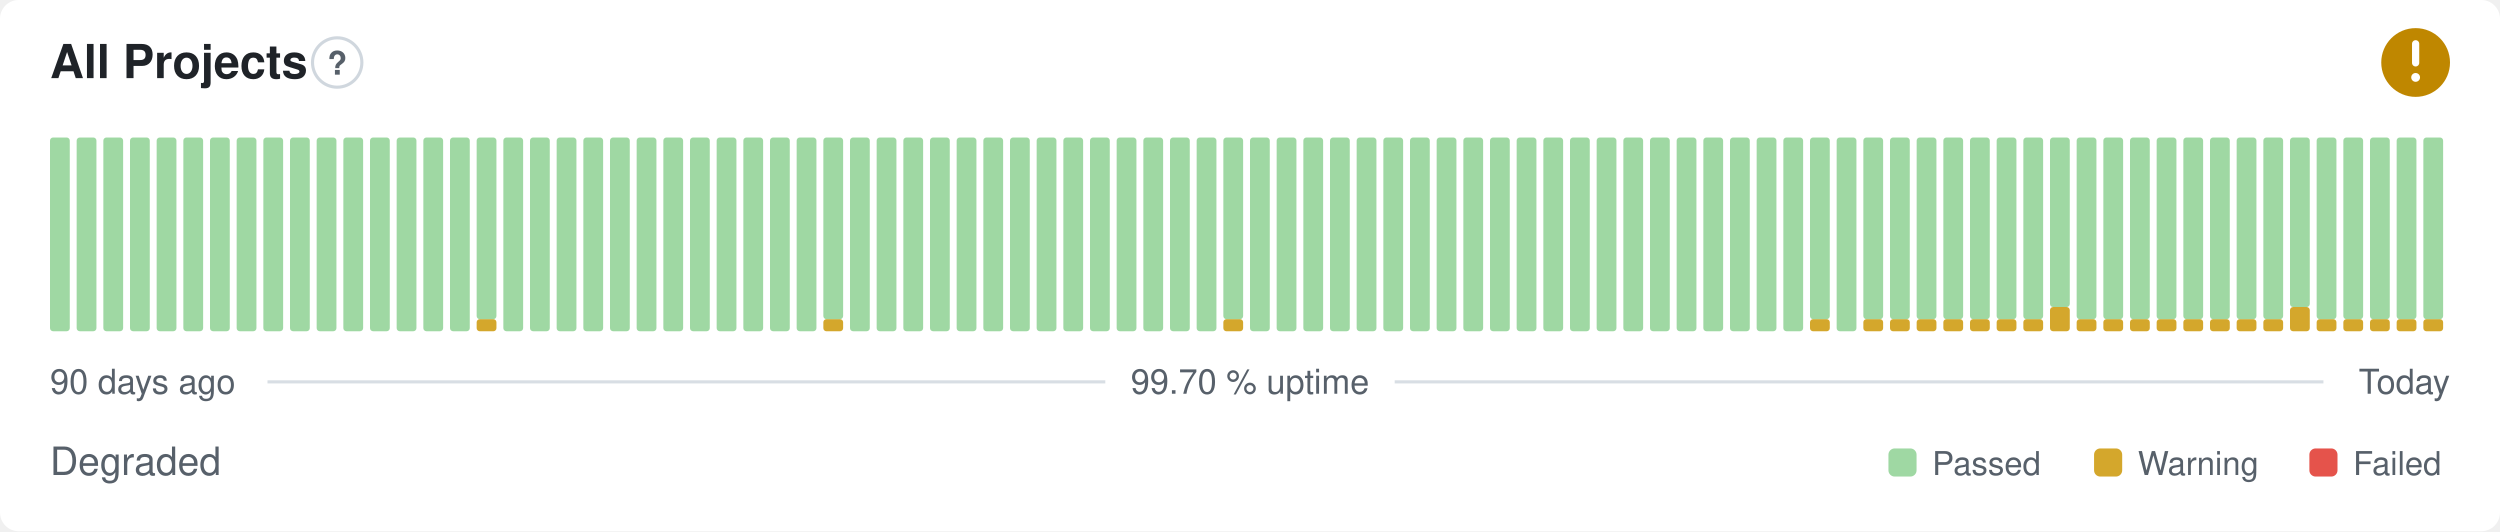
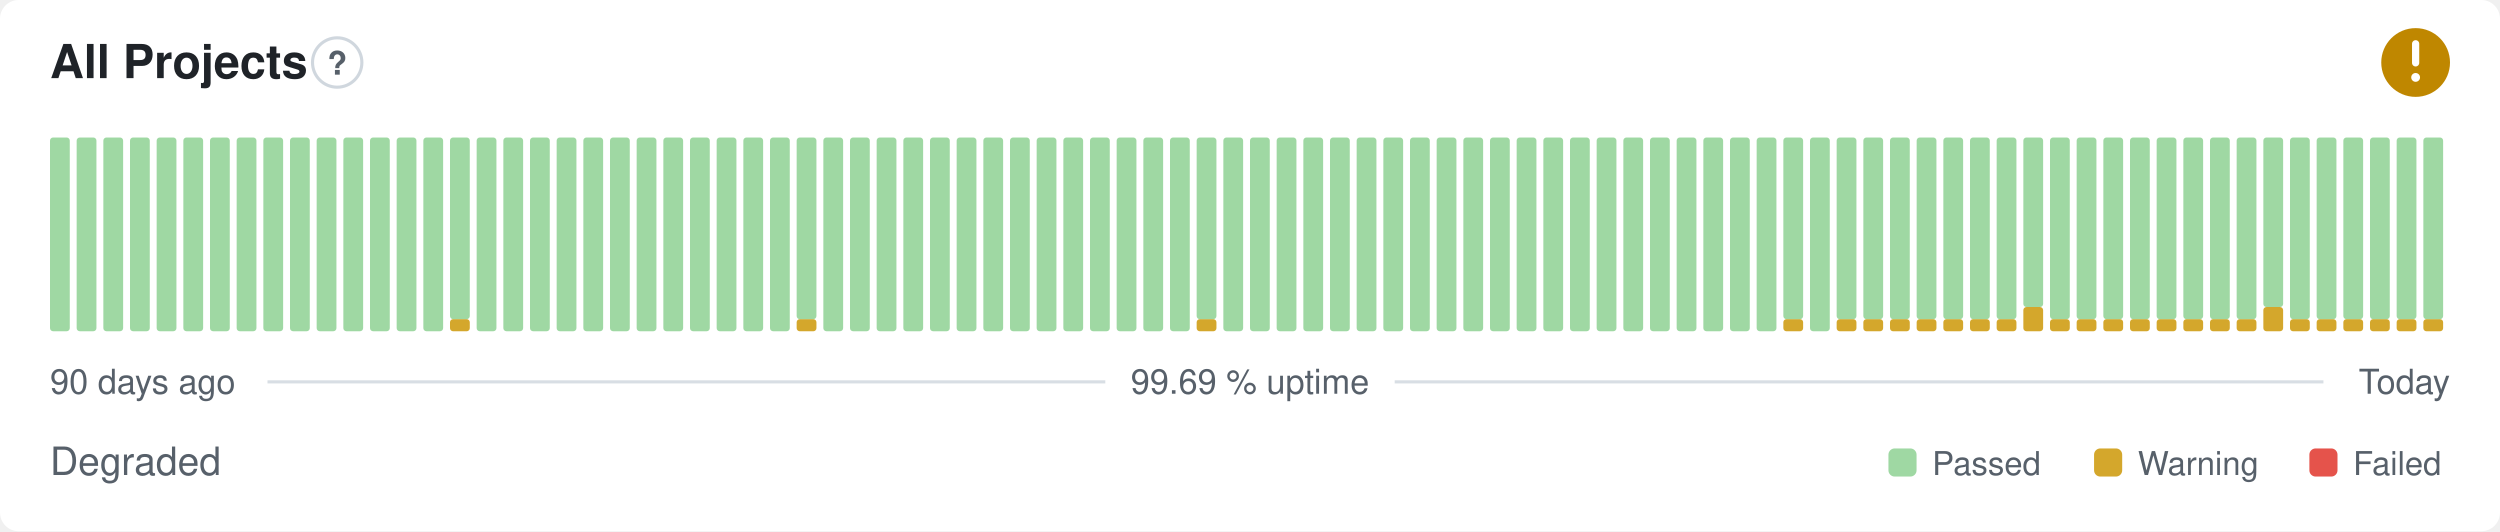
- <svg xmlns="http://www.w3.org/2000/svg" width="800" height="170" viewBox="0 0 800 170" role="img" aria-label="All Projects: Degraded, 99.70 % uptime over the last 90 days" font-family="-apple-system,BlinkMacSystemFont,'Segoe UI',Helvetica,Arial,sans-serif">
+ <svg xmlns="http://www.w3.org/2000/svg" width="800" height="170" viewBox="0 0 800 170" role="img" aria-label="All Projects: Degraded, 99.69 % uptime over the last 90 days" font-family="-apple-system,BlinkMacSystemFont,'Segoe UI',Helvetica,Arial,sans-serif">
  <style>
    @media (prefers-color-scheme: dark) {
      .bg { fill: #0d1117 }
      .title { fill: #e6edf3 }
      .muted { fill: #8b949e }
      .hint { stroke: #30363d }
      .rule { stroke: #30363d }
      .nodata { fill: #21262d }
    }
  </style>
  <rect class="bg" width="800" height="170" rx="6" fill="#ffffff" />
  <text class="title" x="16" y="25" font-size="15" font-weight="600" fill="#1f2328">All Projects</text>
  <circle class="hint" cx="107.9" cy="20" r="7.9" fill="none" stroke="#d0d7de" stroke-width="1" />
  <text class="muted" x="107.9" y="23.9" text-anchor="middle" font-size="10.4" font-weight="700" fill="#57606a">?</text>
  <circle cx="773" cy="20" r="11" fill="#bf8700" />
  <path d="M773 14.01v6.11" fill="none" stroke="#fff" stroke-width="2.31" stroke-linecap="round" stroke-linejoin="round" />
  <circle cx="773" cy="24.77" r="1.41" fill="#fff" />
  <rect x="16.00" y="44.00" width="6.33" height="62.00" rx="1" fill="#9fd8a3" />
  <rect x="24.53" y="44.00" width="6.33" height="62.00" rx="1" fill="#9fd8a3" />
  <rect x="33.07" y="44.00" width="6.33" height="62.00" rx="1" fill="#9fd8a3" />
  <rect x="41.60" y="44.00" width="6.33" height="62.00" rx="1" fill="#9fd8a3" />
  <rect x="50.13" y="44.00" width="6.33" height="62.00" rx="1" fill="#9fd8a3" />
  <rect x="58.67" y="44.00" width="6.33" height="62.00" rx="1" fill="#9fd8a3" />
  <rect x="67.20" y="44.00" width="6.33" height="62.00" rx="1" fill="#9fd8a3" />
  <rect x="75.73" y="44.00" width="6.33" height="62.00" rx="1" fill="#9fd8a3" />
  <rect x="84.27" y="44.00" width="6.33" height="62.00" rx="1" fill="#9fd8a3" />
  <rect x="92.80" y="44.00" width="6.33" height="62.00" rx="1" fill="#9fd8a3" />
  <rect x="101.33" y="44.00" width="6.33" height="62.00" rx="1" fill="#9fd8a3" />
  <rect x="109.87" y="44.00" width="6.33" height="62.00" rx="1" fill="#9fd8a3" />
  <rect x="118.40" y="44.00" width="6.33" height="62.00" rx="1" fill="#9fd8a3" />
  <rect x="126.93" y="44.00" width="6.33" height="62.00" rx="1" fill="#9fd8a3" />
  <rect x="135.47" y="44.00" width="6.33" height="62.00" rx="1" fill="#9fd8a3" />
-   <rect x="144.00" y="44.00" width="6.33" height="62.00" rx="1" fill="#9fd8a3" />
-   <rect x="152.53" y="102.13" width="6.33" height="3.88" rx="1" fill="#d4a72c" />
-   <rect x="152.53" y="44.00" width="6.33" height="58.13" rx="1" fill="#9fd8a3" />
+   <rect x="144.00" y="102.13" width="6.33" height="3.88" rx="1" fill="#d4a72c" />
+   <rect x="144.00" y="44.00" width="6.33" height="58.13" rx="1" fill="#9fd8a3" />
+   <rect x="152.53" y="44.00" width="6.33" height="62.00" rx="1" fill="#9fd8a3" />
  <rect x="161.07" y="44.00" width="6.33" height="62.00" rx="1" fill="#9fd8a3" />
  <rect x="169.60" y="44.00" width="6.33" height="62.00" rx="1" fill="#9fd8a3" />
  <rect x="178.13" y="44.00" width="6.33" height="62.00" rx="1" fill="#9fd8a3" />
  <rect x="186.67" y="44.00" width="6.33" height="62.00" rx="1" fill="#9fd8a3" />
  <rect x="195.20" y="44.00" width="6.33" height="62.00" rx="1" fill="#9fd8a3" />
  <rect x="203.73" y="44.00" width="6.33" height="62.00" rx="1" fill="#9fd8a3" />
  <rect x="212.27" y="44.00" width="6.33" height="62.00" rx="1" fill="#9fd8a3" />
  <rect x="220.80" y="44.00" width="6.33" height="62.00" rx="1" fill="#9fd8a3" />
  <rect x="229.33" y="44.00" width="6.33" height="62.00" rx="1" fill="#9fd8a3" />
  <rect x="237.87" y="44.00" width="6.33" height="62.00" rx="1" fill="#9fd8a3" />
  <rect x="246.40" y="44.00" width="6.33" height="62.00" rx="1" fill="#9fd8a3" />
-   <rect x="254.93" y="44.00" width="6.33" height="62.00" rx="1" fill="#9fd8a3" />
-   <rect x="263.47" y="102.13" width="6.33" height="3.88" rx="1" fill="#d4a72c" />
-   <rect x="263.47" y="44.00" width="6.33" height="58.13" rx="1" fill="#9fd8a3" />
+   <rect x="254.93" y="102.13" width="6.33" height="3.88" rx="1" fill="#d4a72c" />
+   <rect x="254.93" y="44.00" width="6.33" height="58.13" rx="1" fill="#9fd8a3" />
+   <rect x="263.47" y="44.00" width="6.33" height="62.00" rx="1" fill="#9fd8a3" />
  <rect x="272.00" y="44.00" width="6.33" height="62.00" rx="1" fill="#9fd8a3" />
  <rect x="280.53" y="44.00" width="6.33" height="62.00" rx="1" fill="#9fd8a3" />
  <rect x="289.07" y="44.00" width="6.33" height="62.00" rx="1" fill="#9fd8a3" />
  <rect x="297.60" y="44.00" width="6.33" height="62.00" rx="1" fill="#9fd8a3" />
  <rect x="306.13" y="44.00" width="6.33" height="62.00" rx="1" fill="#9fd8a3" />
  <rect x="314.67" y="44.00" width="6.33" height="62.00" rx="1" fill="#9fd8a3" />
  <rect x="323.20" y="44.00" width="6.33" height="62.00" rx="1" fill="#9fd8a3" />
  <rect x="331.73" y="44.00" width="6.33" height="62.00" rx="1" fill="#9fd8a3" />
  <rect x="340.27" y="44.00" width="6.33" height="62.00" rx="1" fill="#9fd8a3" />
  <rect x="348.80" y="44.00" width="6.33" height="62.00" rx="1" fill="#9fd8a3" />
  <rect x="357.33" y="44.00" width="6.33" height="62.00" rx="1" fill="#9fd8a3" />
  <rect x="365.87" y="44.00" width="6.33" height="62.00" rx="1" fill="#9fd8a3" />
  <rect x="374.40" y="44.00" width="6.33" height="62.00" rx="1" fill="#9fd8a3" />
-   <rect x="382.93" y="44.00" width="6.33" height="62.00" rx="1" fill="#9fd8a3" />
-   <rect x="391.47" y="102.13" width="6.33" height="3.88" rx="1" fill="#d4a72c" />
-   <rect x="391.47" y="44.00" width="6.33" height="58.13" rx="1" fill="#9fd8a3" />
+   <rect x="382.93" y="102.13" width="6.33" height="3.88" rx="1" fill="#d4a72c" />
+   <rect x="382.93" y="44.00" width="6.33" height="58.13" rx="1" fill="#9fd8a3" />
+   <rect x="391.47" y="44.00" width="6.33" height="62.00" rx="1" fill="#9fd8a3" />
  <rect x="400.00" y="44.00" width="6.33" height="62.00" rx="1" fill="#9fd8a3" />
  <rect x="408.53" y="44.00" width="6.33" height="62.00" rx="1" fill="#9fd8a3" />
  <rect x="417.07" y="44.00" width="6.33" height="62.00" rx="1" fill="#9fd8a3" />
  <rect x="425.60" y="44.00" width="6.33" height="62.00" rx="1" fill="#9fd8a3" />
  <rect x="434.13" y="44.00" width="6.33" height="62.00" rx="1" fill="#9fd8a3" />
  <rect x="442.67" y="44.00" width="6.33" height="62.00" rx="1" fill="#9fd8a3" />
  <rect x="451.20" y="44.00" width="6.33" height="62.00" rx="1" fill="#9fd8a3" />
  <rect x="459.73" y="44.00" width="6.33" height="62.00" rx="1" fill="#9fd8a3" />
  <rect x="468.27" y="44.00" width="6.33" height="62.00" rx="1" fill="#9fd8a3" />
  <rect x="476.80" y="44.00" width="6.33" height="62.00" rx="1" fill="#9fd8a3" />
  <rect x="485.33" y="44.00" width="6.33" height="62.00" rx="1" fill="#9fd8a3" />
  <rect x="493.87" y="44.00" width="6.33" height="62.00" rx="1" fill="#9fd8a3" />
  <rect x="502.40" y="44.00" width="6.33" height="62.00" rx="1" fill="#9fd8a3" />
  <rect x="510.93" y="44.00" width="6.33" height="62.00" rx="1" fill="#9fd8a3" />
  <rect x="519.47" y="44.00" width="6.33" height="62.00" rx="1" fill="#9fd8a3" />
  <rect x="528.00" y="44.00" width="6.33" height="62.00" rx="1" fill="#9fd8a3" />
  <rect x="536.53" y="44.00" width="6.33" height="62.00" rx="1" fill="#9fd8a3" />
  <rect x="545.07" y="44.00" width="6.33" height="62.00" rx="1" fill="#9fd8a3" />
  <rect x="553.60" y="44.00" width="6.33" height="62.00" rx="1" fill="#9fd8a3" />
  <rect x="562.13" y="44.00" width="6.33" height="62.00" rx="1" fill="#9fd8a3" />
-   <rect x="570.67" y="44.00" width="6.33" height="62.00" rx="1" fill="#9fd8a3" />
-   <rect x="579.20" y="102.13" width="6.33" height="3.88" rx="1" fill="#d4a72c" />
-   <rect x="579.20" y="44.00" width="6.33" height="58.13" rx="1" fill="#9fd8a3" />
-   <rect x="587.73" y="44.00" width="6.33" height="62.00" rx="1" fill="#9fd8a3" />
+   <rect x="570.67" y="102.13" width="6.33" height="3.88" rx="1" fill="#d4a72c" />
+   <rect x="570.67" y="44.00" width="6.33" height="58.13" rx="1" fill="#9fd8a3" />
+   <rect x="579.20" y="44.00" width="6.33" height="62.00" rx="1" fill="#9fd8a3" />
+   <rect x="587.73" y="102.13" width="6.33" height="3.88" rx="1" fill="#d4a72c" />
+   <rect x="587.73" y="44.00" width="6.33" height="58.13" rx="1" fill="#9fd8a3" />
  <rect x="596.27" y="102.13" width="6.33" height="3.88" rx="1" fill="#d4a72c" />
  <rect x="596.27" y="44.00" width="6.33" height="58.13" rx="1" fill="#9fd8a3" />
  <rect x="604.80" y="102.13" width="6.33" height="3.88" rx="1" fill="#d4a72c" />
  <rect x="604.80" y="44.00" width="6.33" height="58.13" rx="1" fill="#9fd8a3" />
  <rect x="613.33" y="102.13" width="6.33" height="3.88" rx="1" fill="#d4a72c" />
  <rect x="613.33" y="44.00" width="6.33" height="58.13" rx="1" fill="#9fd8a3" />
  <rect x="621.87" y="102.13" width="6.33" height="3.88" rx="1" fill="#d4a72c" />
  <rect x="621.87" y="44.00" width="6.33" height="58.13" rx="1" fill="#9fd8a3" />
  <rect x="630.40" y="102.13" width="6.33" height="3.88" rx="1" fill="#d4a72c" />
  <rect x="630.40" y="44.00" width="6.33" height="58.13" rx="1" fill="#9fd8a3" />
  <rect x="638.93" y="102.13" width="6.33" height="3.88" rx="1" fill="#d4a72c" />
  <rect x="638.93" y="44.00" width="6.33" height="58.13" rx="1" fill="#9fd8a3" />
-   <rect x="647.47" y="102.13" width="6.33" height="3.88" rx="1" fill="#d4a72c" />
-   <rect x="647.47" y="44.00" width="6.33" height="58.13" rx="1" fill="#9fd8a3" />
-   <rect x="656.00" y="98.25" width="6.33" height="7.75" rx="1" fill="#d4a72c" />
-   <rect x="656.00" y="44.00" width="6.33" height="54.25" rx="1" fill="#9fd8a3" />
+   <rect x="647.47" y="98.25" width="6.33" height="7.75" rx="1" fill="#d4a72c" />
+   <rect x="647.47" y="44.00" width="6.33" height="54.25" rx="1" fill="#9fd8a3" />
+   <rect x="656.00" y="102.13" width="6.33" height="3.88" rx="1" fill="#d4a72c" />
+   <rect x="656.00" y="44.00" width="6.33" height="58.13" rx="1" fill="#9fd8a3" />
  <rect x="664.53" y="102.13" width="6.33" height="3.88" rx="1" fill="#d4a72c" />
  <rect x="664.53" y="44.00" width="6.33" height="58.13" rx="1" fill="#9fd8a3" />
  <rect x="673.07" y="102.13" width="6.33" height="3.88" rx="1" fill="#d4a72c" />
  <rect x="673.07" y="44.00" width="6.33" height="58.13" rx="1" fill="#9fd8a3" />
  <rect x="681.60" y="102.13" width="6.33" height="3.88" rx="1" fill="#d4a72c" />
  <rect x="681.60" y="44.00" width="6.33" height="58.13" rx="1" fill="#9fd8a3" />
  <rect x="690.13" y="102.13" width="6.33" height="3.88" rx="1" fill="#d4a72c" />
  <rect x="690.13" y="44.00" width="6.33" height="58.13" rx="1" fill="#9fd8a3" />
  <rect x="698.67" y="102.13" width="6.33" height="3.88" rx="1" fill="#d4a72c" />
  <rect x="698.67" y="44.00" width="6.33" height="58.13" rx="1" fill="#9fd8a3" />
  <rect x="707.20" y="102.13" width="6.33" height="3.88" rx="1" fill="#d4a72c" />
  <rect x="707.20" y="44.00" width="6.33" height="58.13" rx="1" fill="#9fd8a3" />
  <rect x="715.73" y="102.13" width="6.33" height="3.88" rx="1" fill="#d4a72c" />
  <rect x="715.73" y="44.00" width="6.33" height="58.13" rx="1" fill="#9fd8a3" />
-   <rect x="724.27" y="102.13" width="6.33" height="3.88" rx="1" fill="#d4a72c" />
-   <rect x="724.27" y="44.00" width="6.33" height="58.13" rx="1" fill="#9fd8a3" />
-   <rect x="732.80" y="98.25" width="6.33" height="7.75" rx="1" fill="#d4a72c" />
-   <rect x="732.80" y="44.00" width="6.33" height="54.25" rx="1" fill="#9fd8a3" />
+   <rect x="724.27" y="98.25" width="6.33" height="7.75" rx="1" fill="#d4a72c" />
+   <rect x="724.27" y="44.00" width="6.33" height="54.25" rx="1" fill="#9fd8a3" />
+   <rect x="732.80" y="102.13" width="6.33" height="3.88" rx="1" fill="#d4a72c" />
+   <rect x="732.80" y="44.00" width="6.33" height="58.13" rx="1" fill="#9fd8a3" />
  <rect x="741.33" y="102.13" width="6.33" height="3.88" rx="1" fill="#d4a72c" />
  <rect x="741.33" y="44.00" width="6.33" height="58.13" rx="1" fill="#9fd8a3" />
  <rect x="749.87" y="102.13" width="6.33" height="3.88" rx="1" fill="#d4a72c" />
  <rect x="749.87" y="44.00" width="6.33" height="58.13" rx="1" fill="#9fd8a3" />
  <rect x="758.40" y="102.13" width="6.33" height="3.88" rx="1" fill="#d4a72c" />
  <rect x="758.40" y="44.00" width="6.33" height="58.13" rx="1" fill="#9fd8a3" />
  <rect x="766.93" y="102.13" width="6.33" height="3.88" rx="1" fill="#d4a72c" />
  <rect x="766.93" y="44.00" width="6.33" height="58.13" rx="1" fill="#9fd8a3" />
  <rect x="775.47" y="102.13" width="6.33" height="3.88" rx="1" fill="#d4a72c" />
  <rect x="775.47" y="44.00" width="6.33" height="58.13" rx="1" fill="#9fd8a3" />
  <text class="muted" x="16" y="126" font-size="11" fill="#57606a">90 days ago</text>
-   <text class="muted" x="400" y="126" text-anchor="middle" font-size="11" fill="#57606a">99.70 % uptime</text>
+   <text class="muted" x="400" y="126" text-anchor="middle" font-size="11" fill="#57606a">99.69 % uptime</text>
  <text class="muted" x="784" y="126" text-anchor="end" font-size="11" fill="#57606a">Today</text>
  <line class="rule" x1="85.6" y1="122.2" x2="353.7" y2="122.2" stroke="#d8dee4" stroke-width="1" />
  <line class="rule" x1="446.3" y1="122.2" x2="743.5" y2="122.2" stroke="#d8dee4" stroke-width="1" />
  <text class="muted" x="16" y="152" font-size="12.5" fill="#57606a">Degraded</text>
  <rect x="604.3" y="143.5" width="9.0" height="9.0" rx="2" fill="#9fd8a3" />
  <text class="muted" x="618.3" y="152" font-size="10.5" fill="#57606a">Passed</text>
  <rect x="670.1" y="143.5" width="9.0" height="9.0" rx="2" fill="#d4a72c" />
  <text class="muted" x="684.1" y="152" font-size="10.5" fill="#57606a">Warning</text>
  <rect x="739.0" y="143.5" width="9.0" height="9.0" rx="2" fill="#e5534b" />
  <text class="muted" x="753.0" y="152" font-size="10.5" fill="#57606a">Failed</text>
</svg>
